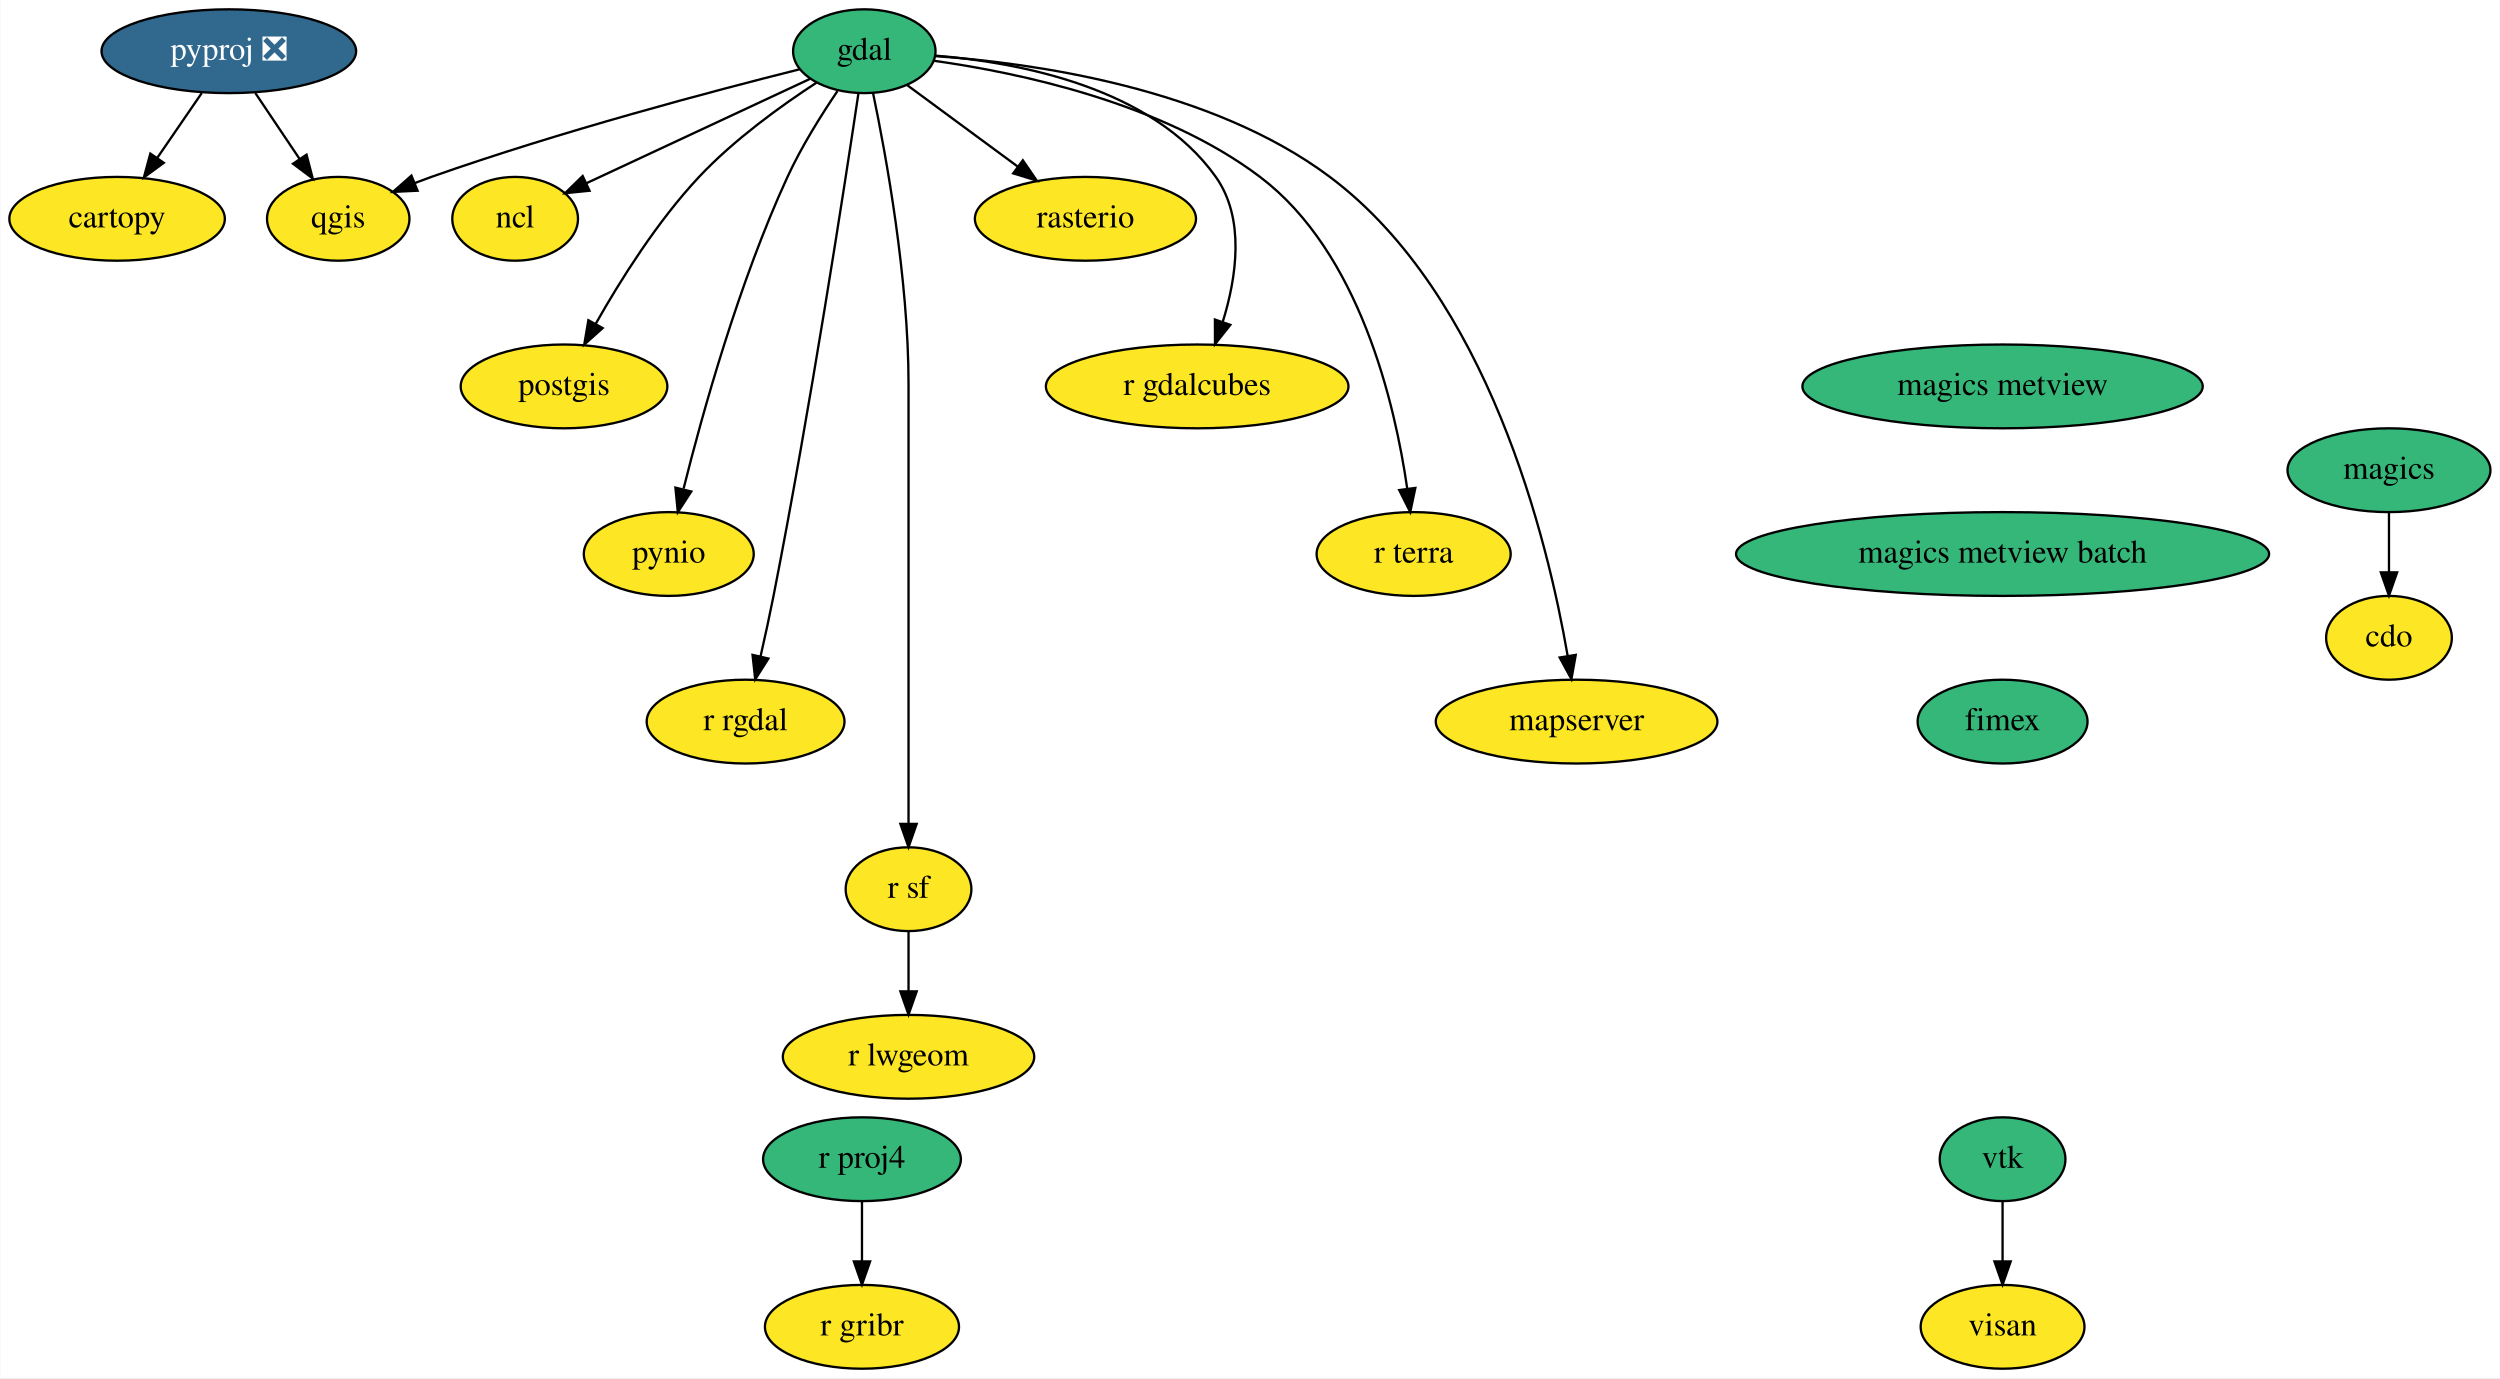
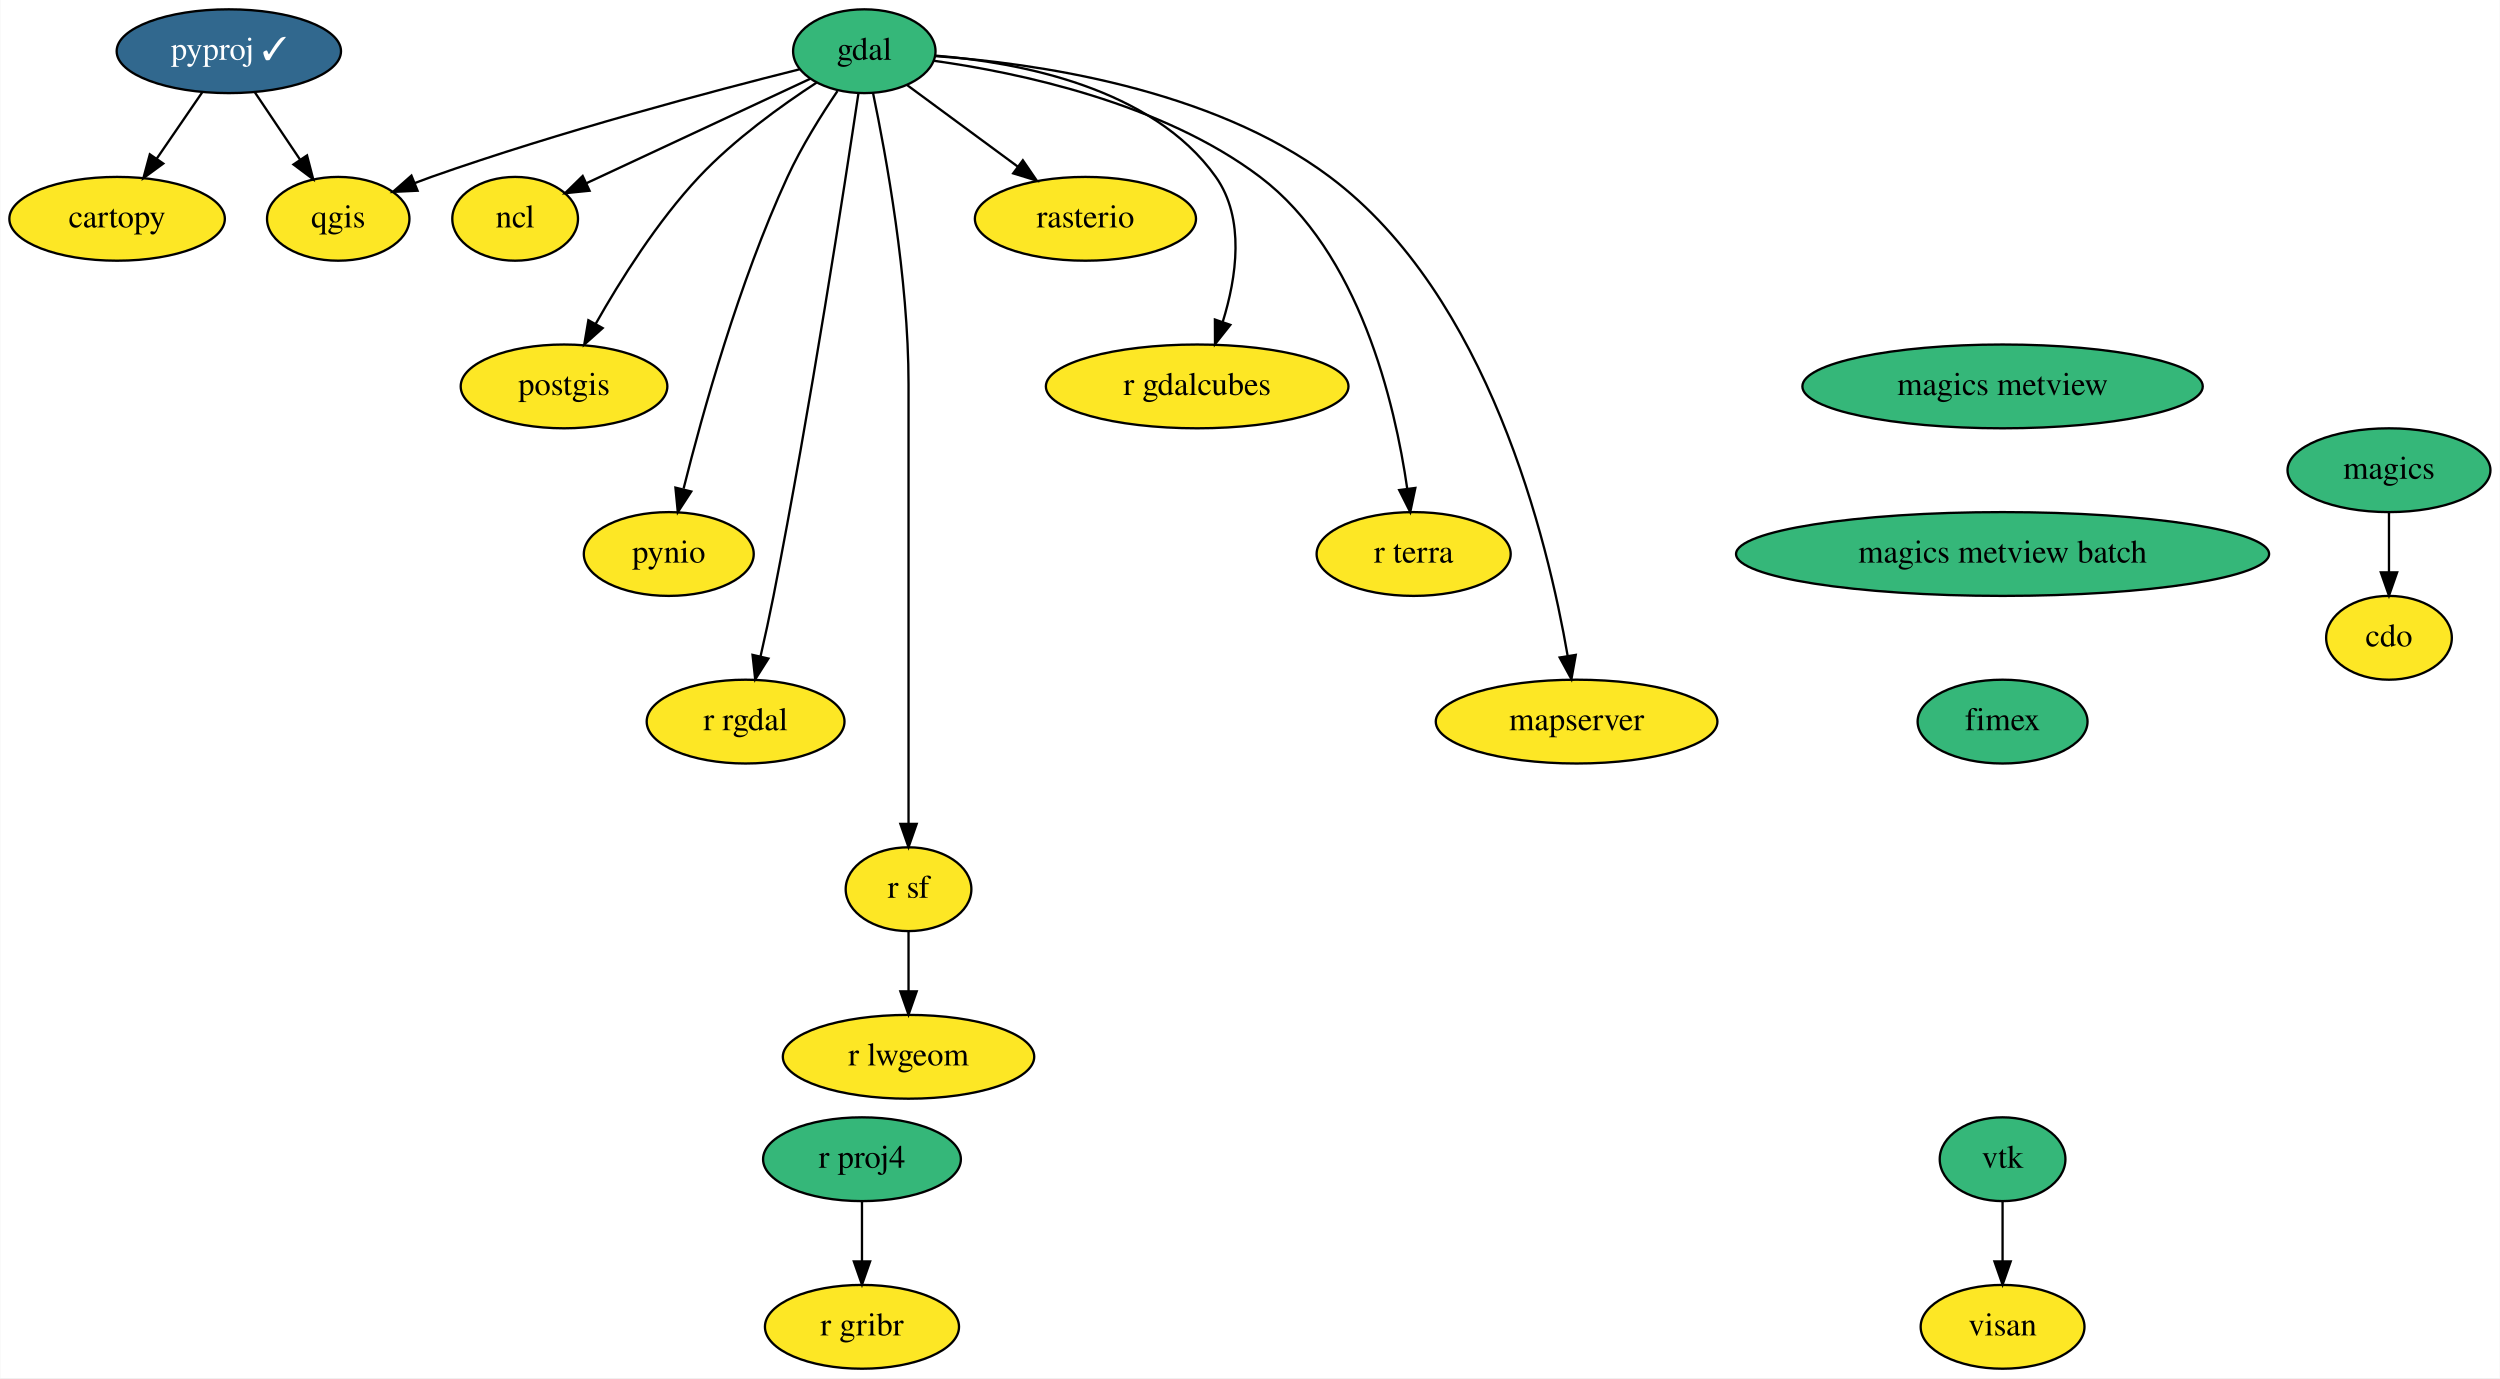
<svg xmlns="http://www.w3.org/2000/svg" xmlns:xlink="http://www.w3.org/1999/xlink" width="1074pt" height="592pt" viewBox="0.00 0.00 1073.69 592.00">
  <g id="graph0" class="graph" transform="scale(1 1) rotate(0) translate(4 588)">
    <polygon fill="white" stroke="transparent" points="-4,4 -4,-588 1069.69,-588 1069.69,4 -4,4" />
    <g id="node1" class="node">
      <g id="a_node1">
        <a xlink:href="https://github.com/conda-forge/cartopy-feedstock" xlink:title="cartopy">
          <ellipse fill="#fde725" stroke="black" cx="46.15" cy="-494" rx="46.29" ry="18" />
          <text text-anchor="middle" x="46.15" y="-490.3" font-family="Times,serif" font-size="14.00">cartopy</text>
        </a>
      </g>
    </g>
    <g id="node2" class="node">
      <g id="a_node2">
        <a xlink:href="https://github.com/conda-forge/cdo-feedstock" xlink:title="cdo">
          <ellipse fill="#fde725" stroke="black" cx="1022.15" cy="-314" rx="27" ry="18" />
          <text text-anchor="middle" x="1022.15" y="-310.3" font-family="Times,serif" font-size="14.00">cdo</text>
        </a>
      </g>
    </g>
    <g id="node3" class="node">
      <g id="a_node3">
        <a xlink:href="https://github.com/conda-forge/gdal-feedstock" xlink:title="gdal">
          <ellipse fill="#35b779" stroke="black" cx="367.15" cy="-566" rx="30.59" ry="18" />
          <text text-anchor="middle" x="367.15" y="-562.3" font-family="Times,serif" font-size="14.00">gdal</text>
        </a>
      </g>
    </g>
    <g id="node4" class="node">
      <g id="a_node4">
        <a xlink:href="https://github.com/conda-forge/ncl-feedstock" xlink:title="ncl">
          <ellipse fill="#fde725" stroke="black" cx="217.15" cy="-494" rx="27" ry="18" />
          <text text-anchor="middle" x="217.15" y="-490.3" font-family="Times,serif" font-size="14.00">ncl</text>
        </a>
      </g>
    </g>
    <g id="edge1" class="edge">
      <path fill="none" stroke="black" d="M344.04,-554.22C318.2,-542.16 276.23,-522.57 247.7,-509.26" />
      <polygon fill="black" stroke="black" points="249.12,-506.06 238.58,-505 246.16,-512.4 249.12,-506.06" />
    </g>
    <g id="node5" class="node">
      <g id="a_node5">
        <a xlink:href="https://github.com/conda-forge/postgis-feedstock" xlink:title="postgis">
          <ellipse fill="#fde725" stroke="black" cx="238.15" cy="-422" rx="44.39" ry="18" />
          <text text-anchor="middle" x="238.15" y="-418.3" font-family="Times,serif" font-size="14.00">postgis</text>
        </a>
      </g>
    </g>
    <g id="edge2" class="edge">
      <path fill="none" stroke="black" d="M346.65,-552.51C331.59,-542.7 311.2,-528.04 296.15,-512 278.23,-492.9 262.34,-467.6 251.74,-448.86" />
      <polygon fill="black" stroke="black" points="254.74,-447.05 246.84,-439.99 248.61,-450.43 254.74,-447.05" />
    </g>
    <g id="node6" class="node">
      <g id="a_node6">
        <a xlink:href="https://github.com/conda-forge/pynio-feedstock" xlink:title="pynio">
          <ellipse fill="#fde725" stroke="black" cx="283.15" cy="-350" rx="36.5" ry="18" />
          <text text-anchor="middle" x="283.15" y="-346.3" font-family="Times,serif" font-size="14.00">pynio</text>
        </a>
      </g>
    </g>
    <g id="edge3" class="edge">
      <path fill="none" stroke="black" d="M355.63,-548.89C348.72,-538.68 340.13,-524.99 334.15,-512 313.31,-466.78 297.68,-410.72 289.51,-378.09" />
      <polygon fill="black" stroke="black" points="292.81,-376.85 287.03,-367.97 286.01,-378.52 292.81,-376.85" />
    </g>
    <g id="node7" class="node">
      <g id="a_node7">
        <a xlink:href="https://github.com/conda-forge/qgis-feedstock" xlink:title="qgis">
          <ellipse fill="#fde725" stroke="black" cx="141.15" cy="-494" rx="30.59" ry="18" />
          <text text-anchor="middle" x="141.15" y="-490.3" font-family="Times,serif" font-size="14.00">qgis</text>
        </a>
      </g>
    </g>
    <g id="edge4" class="edge">
      <path fill="none" stroke="black" d="M339.39,-558.24C302.74,-549.06 236.39,-531.52 181.15,-512 178.78,-511.16 176.35,-510.26 173.92,-509.32" />
      <polygon fill="black" stroke="black" points="175.23,-506.07 164.64,-505.56 172.6,-512.56 175.23,-506.07" />
    </g>
    <g id="node8" class="node">
      <g id="a_node8">
        <a xlink:href="https://github.com/conda-forge/r-rgdal-feedstock" xlink:title="r rgdal">
          <ellipse fill="#fde725" stroke="black" cx="316.15" cy="-278" rx="42.49" ry="18" />
          <text text-anchor="middle" x="316.15" y="-274.3" font-family="Times,serif" font-size="14.00">r rgdal</text>
        </a>
      </g>
    </g>
    <g id="edge5" class="edge">
      <path fill="none" stroke="black" d="M364.64,-547.98C358.88,-509.42 343.98,-412.49 328.15,-332 326.48,-323.54 324.48,-314.36 322.58,-306.06" />
      <polygon fill="black" stroke="black" points="325.95,-305.09 320.28,-296.13 319.13,-306.67 325.95,-305.09" />
    </g>
    <g id="node9" class="node">
      <g id="a_node9">
        <a xlink:href="https://github.com/conda-forge/r-sf-feedstock" xlink:title="r sf">
          <ellipse fill="#fde725" stroke="black" cx="386.15" cy="-206" rx="27" ry="18" />
          <text text-anchor="middle" x="386.15" y="-202.3" font-family="Times,serif" font-size="14.00">r sf</text>
        </a>
      </g>
    </g>
    <g id="edge6" class="edge">
      <path fill="none" stroke="black" d="M370.9,-548.05C376.44,-521.52 386.15,-468.52 386.15,-423 386.15,-423 386.15,-423 386.15,-349 386.15,-309 386.15,-262.65 386.15,-234.08" />
      <polygon fill="black" stroke="black" points="389.65,-234.05 386.15,-224.05 382.65,-234.05 389.65,-234.05" />
    </g>
    <g id="node10" class="node">
      <g id="a_node10">
        <a xlink:href="https://github.com/conda-forge/rasterio-feedstock" xlink:title="rasterio">
          <ellipse fill="#fde725" stroke="black" cx="462.15" cy="-494" rx="47.5" ry="18" />
          <text text-anchor="middle" x="462.15" y="-490.3" font-family="Times,serif" font-size="14.00">rasterio</text>
        </a>
      </g>
    </g>
    <g id="edge7" class="edge">
      <path fill="none" stroke="black" d="M385.46,-551.5C398.93,-541.58 417.5,-527.89 433,-516.48" />
      <polygon fill="black" stroke="black" points="435.26,-519.15 441.24,-510.41 431.11,-513.52 435.26,-519.15" />
    </g>
    <g id="node11" class="node">
      <g id="a_node11">
        <a xlink:href="https://github.com/conda-forge/r-gdalcubes-feedstock" xlink:title="r gdalcubes">
          <ellipse fill="#fde725" stroke="black" cx="510.15" cy="-422" rx="65" ry="18" />
          <text text-anchor="middle" x="510.15" y="-418.3" font-family="Times,serif" font-size="14.00">r gdalcubes</text>
        </a>
      </g>
    </g>
    <g id="edge8" class="edge">
      <path fill="none" stroke="black" d="M397.57,-564.12C433.21,-561.26 490.83,-550.53 518.15,-512 530.85,-494.08 527.05,-468.77 521.13,-449.71" />
      <polygon fill="black" stroke="black" points="524.39,-448.43 517.81,-440.13 517.77,-450.72 524.39,-448.43" />
    </g>
    <g id="node12" class="node">
      <g id="a_node12">
        <a xlink:href="https://github.com/conda-forge/r-terra-feedstock" xlink:title="r terra">
          <ellipse fill="#fde725" stroke="black" cx="603.15" cy="-350" rx="41.69" ry="18" />
          <text text-anchor="middle" x="603.15" y="-346.3" font-family="Times,serif" font-size="14.00">r terra</text>
        </a>
      </g>
    </g>
    <g id="edge9" class="edge">
      <path fill="none" stroke="black" d="M396.98,-561.9C433.29,-556.82 494.98,-543.88 537.15,-512 579.91,-479.67 595.1,-414.78 600.4,-378.02" />
      <polygon fill="black" stroke="black" points="603.88,-378.38 601.69,-368.02 596.94,-377.48 603.88,-378.38" />
    </g>
    <g id="node13" class="node">
      <g id="a_node13">
        <a xlink:href="https://github.com/conda-forge/mapserver-feedstock" xlink:title="mapserver">
          <ellipse fill="#fde725" stroke="black" cx="673.15" cy="-278" rx="60.5" ry="18" />
          <text text-anchor="middle" x="673.15" y="-274.3" font-family="Times,serif" font-size="14.00">mapserver</text>
        </a>
      </g>
    </g>
    <g id="edge10" class="edge">
      <path fill="none" stroke="black" d="M397.64,-563.89C439.71,-560.93 516.13,-550.24 567.15,-512 635.23,-460.97 660.76,-355.95 669.31,-306.24" />
      <polygon fill="black" stroke="black" points="672.79,-306.66 670.93,-296.23 665.88,-305.54 672.79,-306.66" />
    </g>
    <g id="node14" class="node">
      <g id="a_node14">
        <a xlink:href="https://github.com/conda-forge/r-lwgeom-feedstock" xlink:title="r lwgeom">
          <ellipse fill="#fde725" stroke="black" cx="386.15" cy="-134" rx="54" ry="18" />
          <text text-anchor="middle" x="386.15" y="-130.3" font-family="Times,serif" font-size="14.00">r lwgeom</text>
        </a>
      </g>
    </g>
    <g id="edge11" class="edge">
      <path fill="none" stroke="black" d="M386.15,-187.7C386.15,-179.98 386.15,-170.71 386.15,-162.11" />
      <polygon fill="black" stroke="black" points="389.65,-162.1 386.15,-152.1 382.65,-162.1 389.65,-162.1" />
    </g>
    <g id="node15" class="node">
      <g id="a_node15">
        <a xlink:href="https://github.com/conda-forge/magics-feedstock" xlink:title="magics">
          <ellipse fill="#35b779" stroke="black" cx="1022.15" cy="-386" rx="43.59" ry="18" />
          <text text-anchor="middle" x="1022.15" y="-382.3" font-family="Times,serif" font-size="14.00">magics</text>
        </a>
      </g>
    </g>
    <g id="edge12" class="edge">
      <path fill="none" stroke="black" d="M1022.15,-367.7C1022.15,-359.98 1022.15,-350.71 1022.15,-342.11" />
      <polygon fill="black" stroke="black" points="1025.65,-342.1 1022.15,-332.1 1018.65,-342.1 1025.65,-342.1" />
    </g>
    <g id="node16" class="node">
      <g id="a_node16">
-         <a xlink:href="https://github.com/conda-forge/pyproj-feedstock/pull/121" xlink:title="pyproj ❎">
-           <ellipse fill="#31688e" stroke="black" cx="94.15" cy="-566" rx="54.69" ry="18" />
-           <text text-anchor="middle" x="94.15" y="-562.3" font-family="Times,serif" font-size="14.00" fill="white">pyproj ❎</text>
+         <a xlink:href="https://github.com/conda-forge/pyproj-feedstock/pull/121" xlink:title="pyproj ✓">
+           <ellipse fill="#31688e" stroke="black" cx="94.15" cy="-566" rx="48.19" ry="18" />
+           <text text-anchor="middle" x="94.15" y="-562.3" font-family="Times,serif" font-size="14.00" fill="white">pyproj ✓</text>
        </a>
      </g>
    </g>
    <g id="edge13" class="edge">
-       <path fill="none" stroke="black" d="M82.53,-548.05C76.81,-539.71 69.8,-529.49 63.46,-520.25" />
-       <polygon fill="black" stroke="black" points="66.2,-518.06 57.66,-511.79 60.43,-522.02 66.2,-518.06" />
+       <path fill="none" stroke="black" d="M82.77,-548.41C76.91,-539.87 69.65,-529.28 63.14,-519.79" />
+       <polygon fill="black" stroke="black" points="65.98,-517.74 57.44,-511.47 60.21,-521.7 65.98,-517.74" />
    </g>
    <g id="edge14" class="edge">
-       <path fill="none" stroke="black" d="M105.52,-548.05C111.21,-539.59 118.19,-529.19 124.46,-519.84" />
-       <polygon fill="black" stroke="black" points="127.53,-521.56 130.2,-511.31 121.72,-517.66 127.53,-521.56" />
+       <path fill="none" stroke="black" d="M105.28,-548.41C111.1,-539.74 118.34,-528.97 124.78,-519.38" />
+       <polygon fill="black" stroke="black" points="127.74,-521.24 130.41,-510.99 121.93,-517.34 127.74,-521.24" />
    </g>
    <g id="node17" class="node">
      <g id="a_node17">
        <a xlink:href="https://github.com/conda-forge/r-proj4-feedstock" xlink:title="r proj4">
          <ellipse fill="#35b779" stroke="black" cx="366.15" cy="-90" rx="42.49" ry="18" />
          <text text-anchor="middle" x="366.15" y="-86.3" font-family="Times,serif" font-size="14.00">r proj4</text>
        </a>
      </g>
    </g>
    <g id="node18" class="node">
      <g id="a_node18">
        <a xlink:href="https://github.com/conda-forge/r-gribr-feedstock" xlink:title="r gribr">
          <ellipse fill="#fde725" stroke="black" cx="366.15" cy="-18" rx="41.69" ry="18" />
          <text text-anchor="middle" x="366.15" y="-14.3" font-family="Times,serif" font-size="14.00">r gribr</text>
        </a>
      </g>
    </g>
    <g id="edge15" class="edge">
      <path fill="none" stroke="black" d="M366.15,-71.7C366.15,-63.98 366.15,-54.71 366.15,-46.11" />
      <polygon fill="black" stroke="black" points="369.65,-46.1 366.15,-36.1 362.65,-46.1 369.65,-46.1" />
    </g>
    <g id="node19" class="node">
      <g id="a_node19">
        <a xlink:href="https://github.com/conda-forge/vtk-feedstock" xlink:title="vtk">
          <ellipse fill="#35b779" stroke="black" cx="856.15" cy="-90" rx="27" ry="18" />
          <text text-anchor="middle" x="856.15" y="-86.3" font-family="Times,serif" font-size="14.00">vtk</text>
        </a>
      </g>
    </g>
    <g id="node20" class="node">
      <g id="a_node20">
        <a xlink:href="https://github.com/conda-forge/visan-feedstock" xlink:title="visan">
          <ellipse fill="#fde725" stroke="black" cx="856.15" cy="-18" rx="35.19" ry="18" />
          <text text-anchor="middle" x="856.15" y="-14.3" font-family="Times,serif" font-size="14.00">visan</text>
        </a>
      </g>
    </g>
    <g id="edge16" class="edge">
      <path fill="none" stroke="black" d="M856.15,-71.7C856.15,-63.98 856.15,-54.71 856.15,-46.11" />
      <polygon fill="black" stroke="black" points="859.65,-46.1 856.15,-36.1 852.65,-46.1 859.65,-46.1" />
    </g>
    <g id="node21" class="node">
      <g id="a_node21">
        <a xlink:href="https://github.com/conda-forge/magics-metview-feedstock" xlink:title="magics metview">
          <ellipse fill="#35b779" stroke="black" cx="856.15" cy="-422" rx="86" ry="18" />
          <text text-anchor="middle" x="856.15" y="-418.3" font-family="Times,serif" font-size="14.00">magics metview</text>
        </a>
      </g>
    </g>
    <g id="node22" class="node">
      <g id="a_node22">
        <a xlink:href="https://github.com/conda-forge/magics-metview-batch-feedstock" xlink:title="magics metview batch">
          <ellipse fill="#35b779" stroke="black" cx="856.15" cy="-350" rx="114.5" ry="18" />
          <text text-anchor="middle" x="856.15" y="-346.3" font-family="Times,serif" font-size="14.00">magics metview batch</text>
        </a>
      </g>
    </g>
    <g id="node23" class="node">
      <g id="a_node23">
        <a xlink:href="https://github.com/conda-forge/fimex-feedstock" xlink:title="fimex">
          <ellipse fill="#35b779" stroke="black" cx="856.15" cy="-278" rx="36.5" ry="18" />
          <text text-anchor="middle" x="856.15" y="-274.3" font-family="Times,serif" font-size="14.00">fimex</text>
        </a>
      </g>
    </g>
  </g>
</svg>
